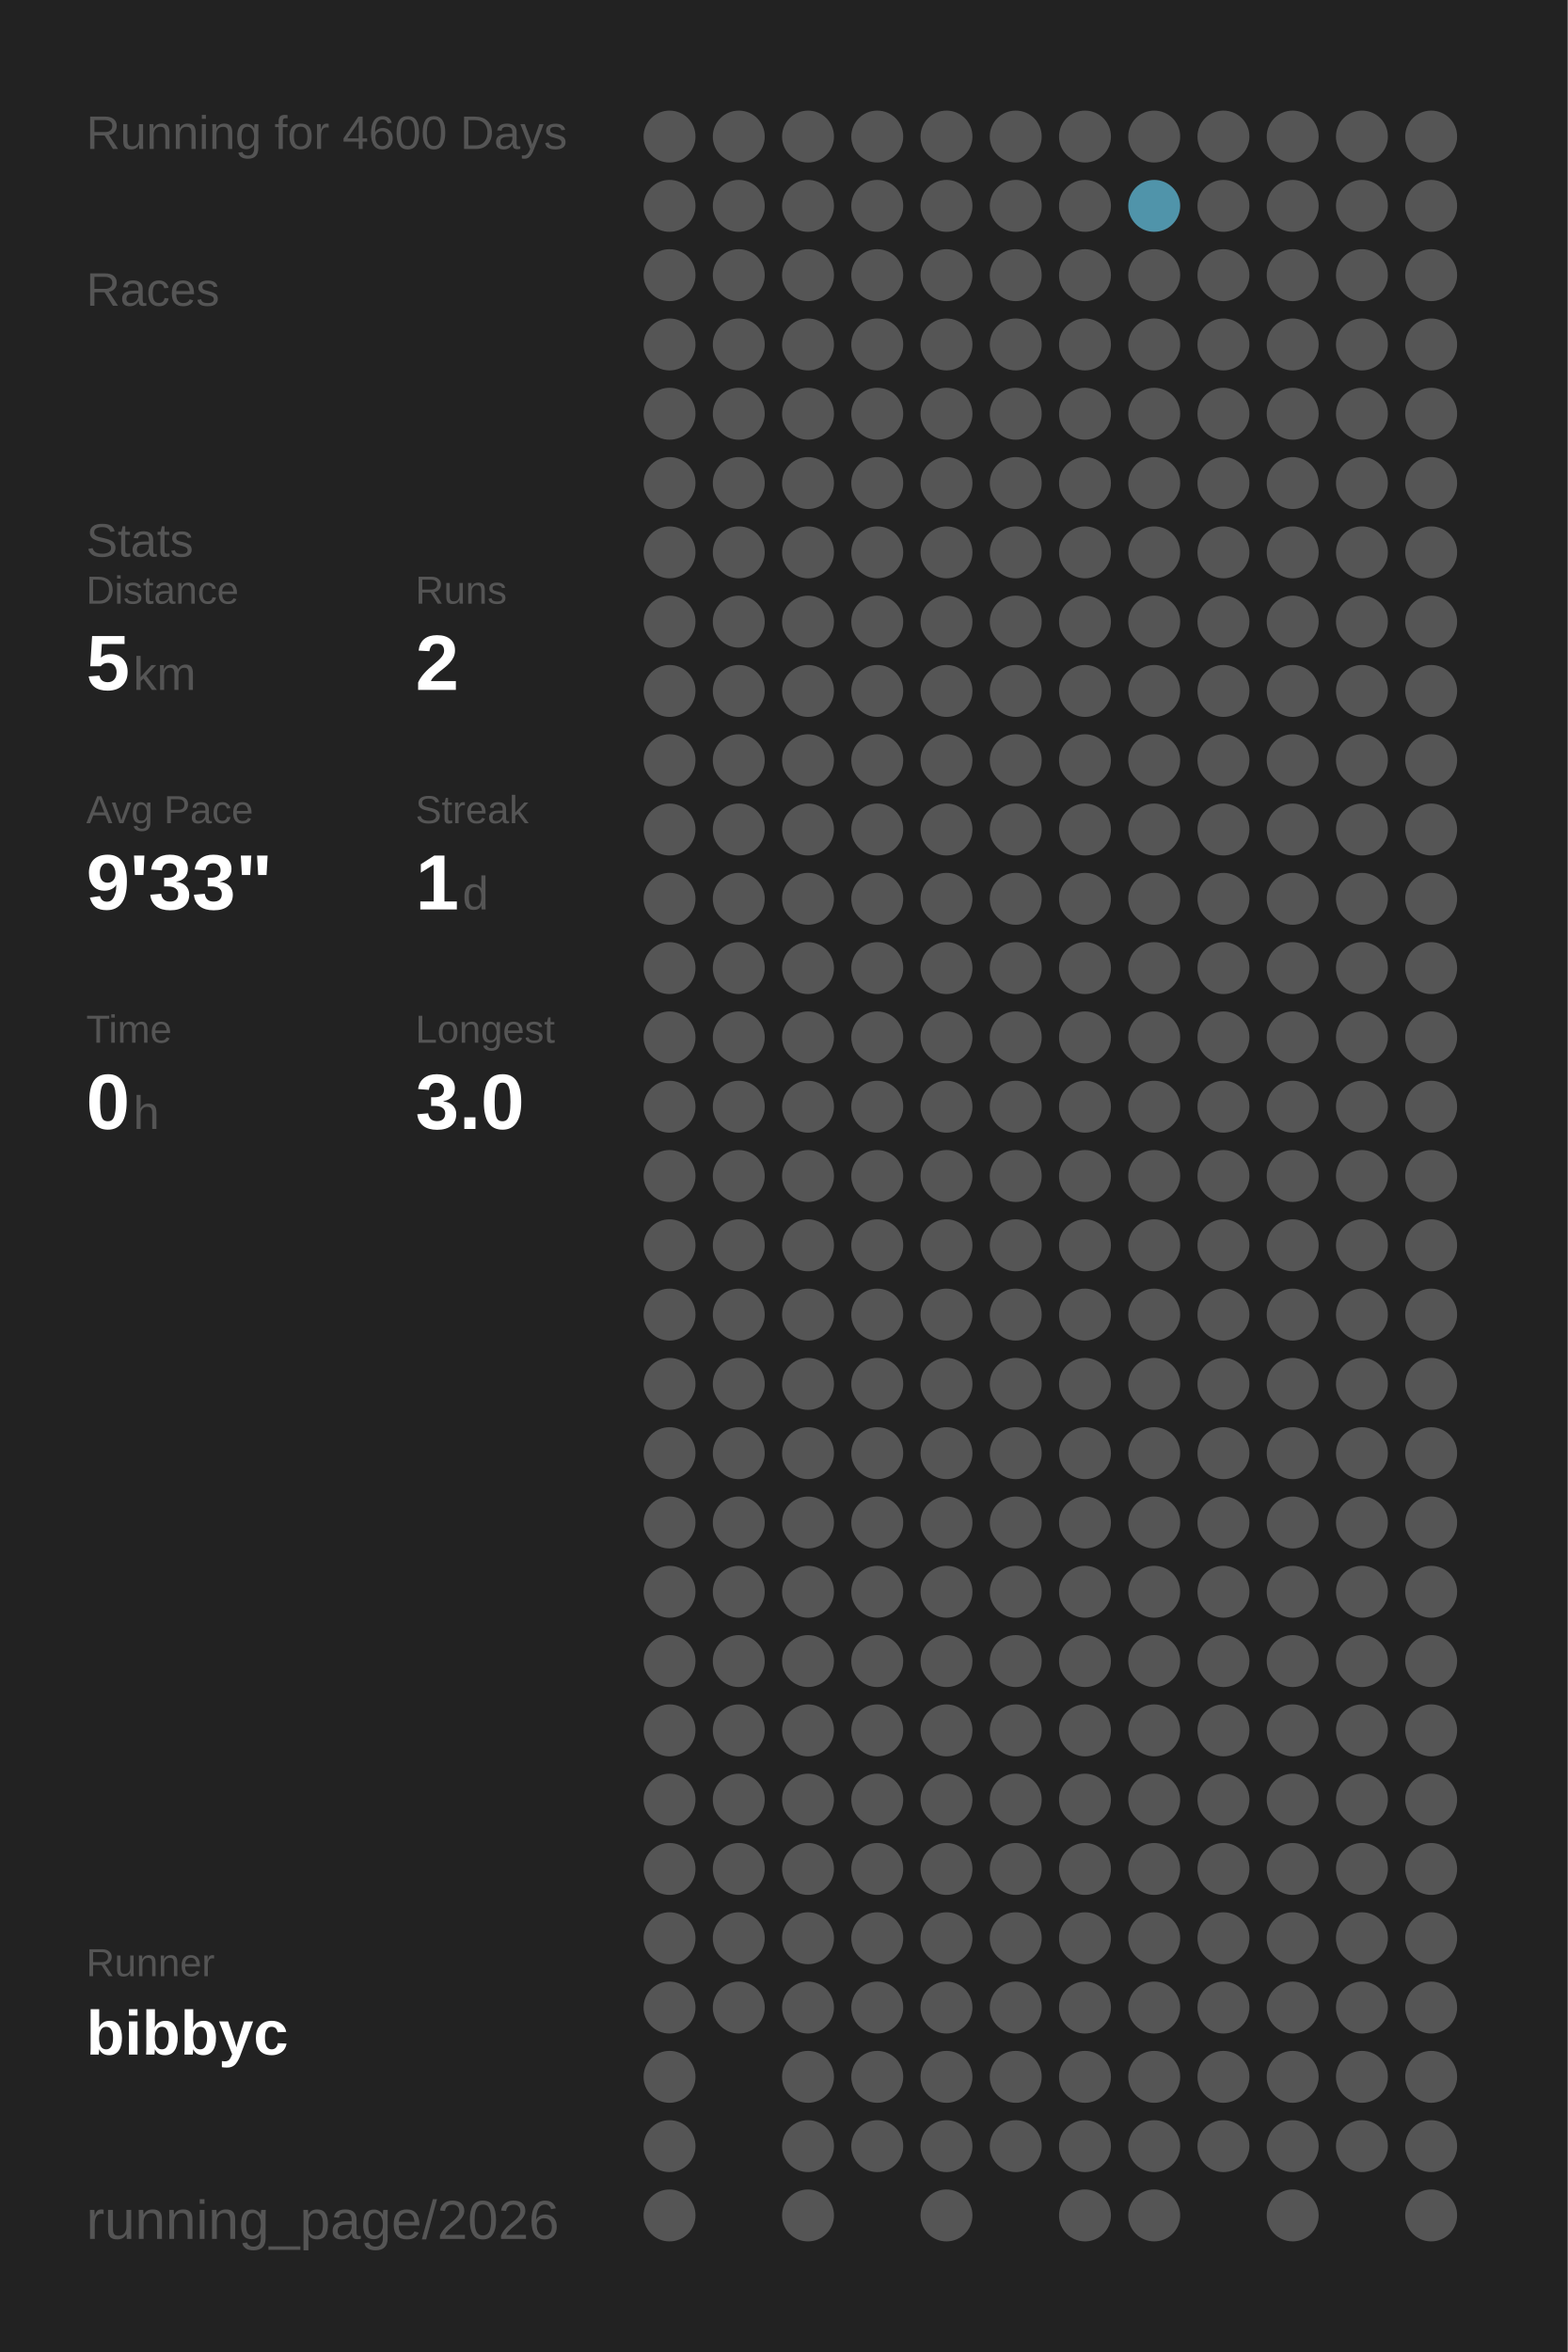
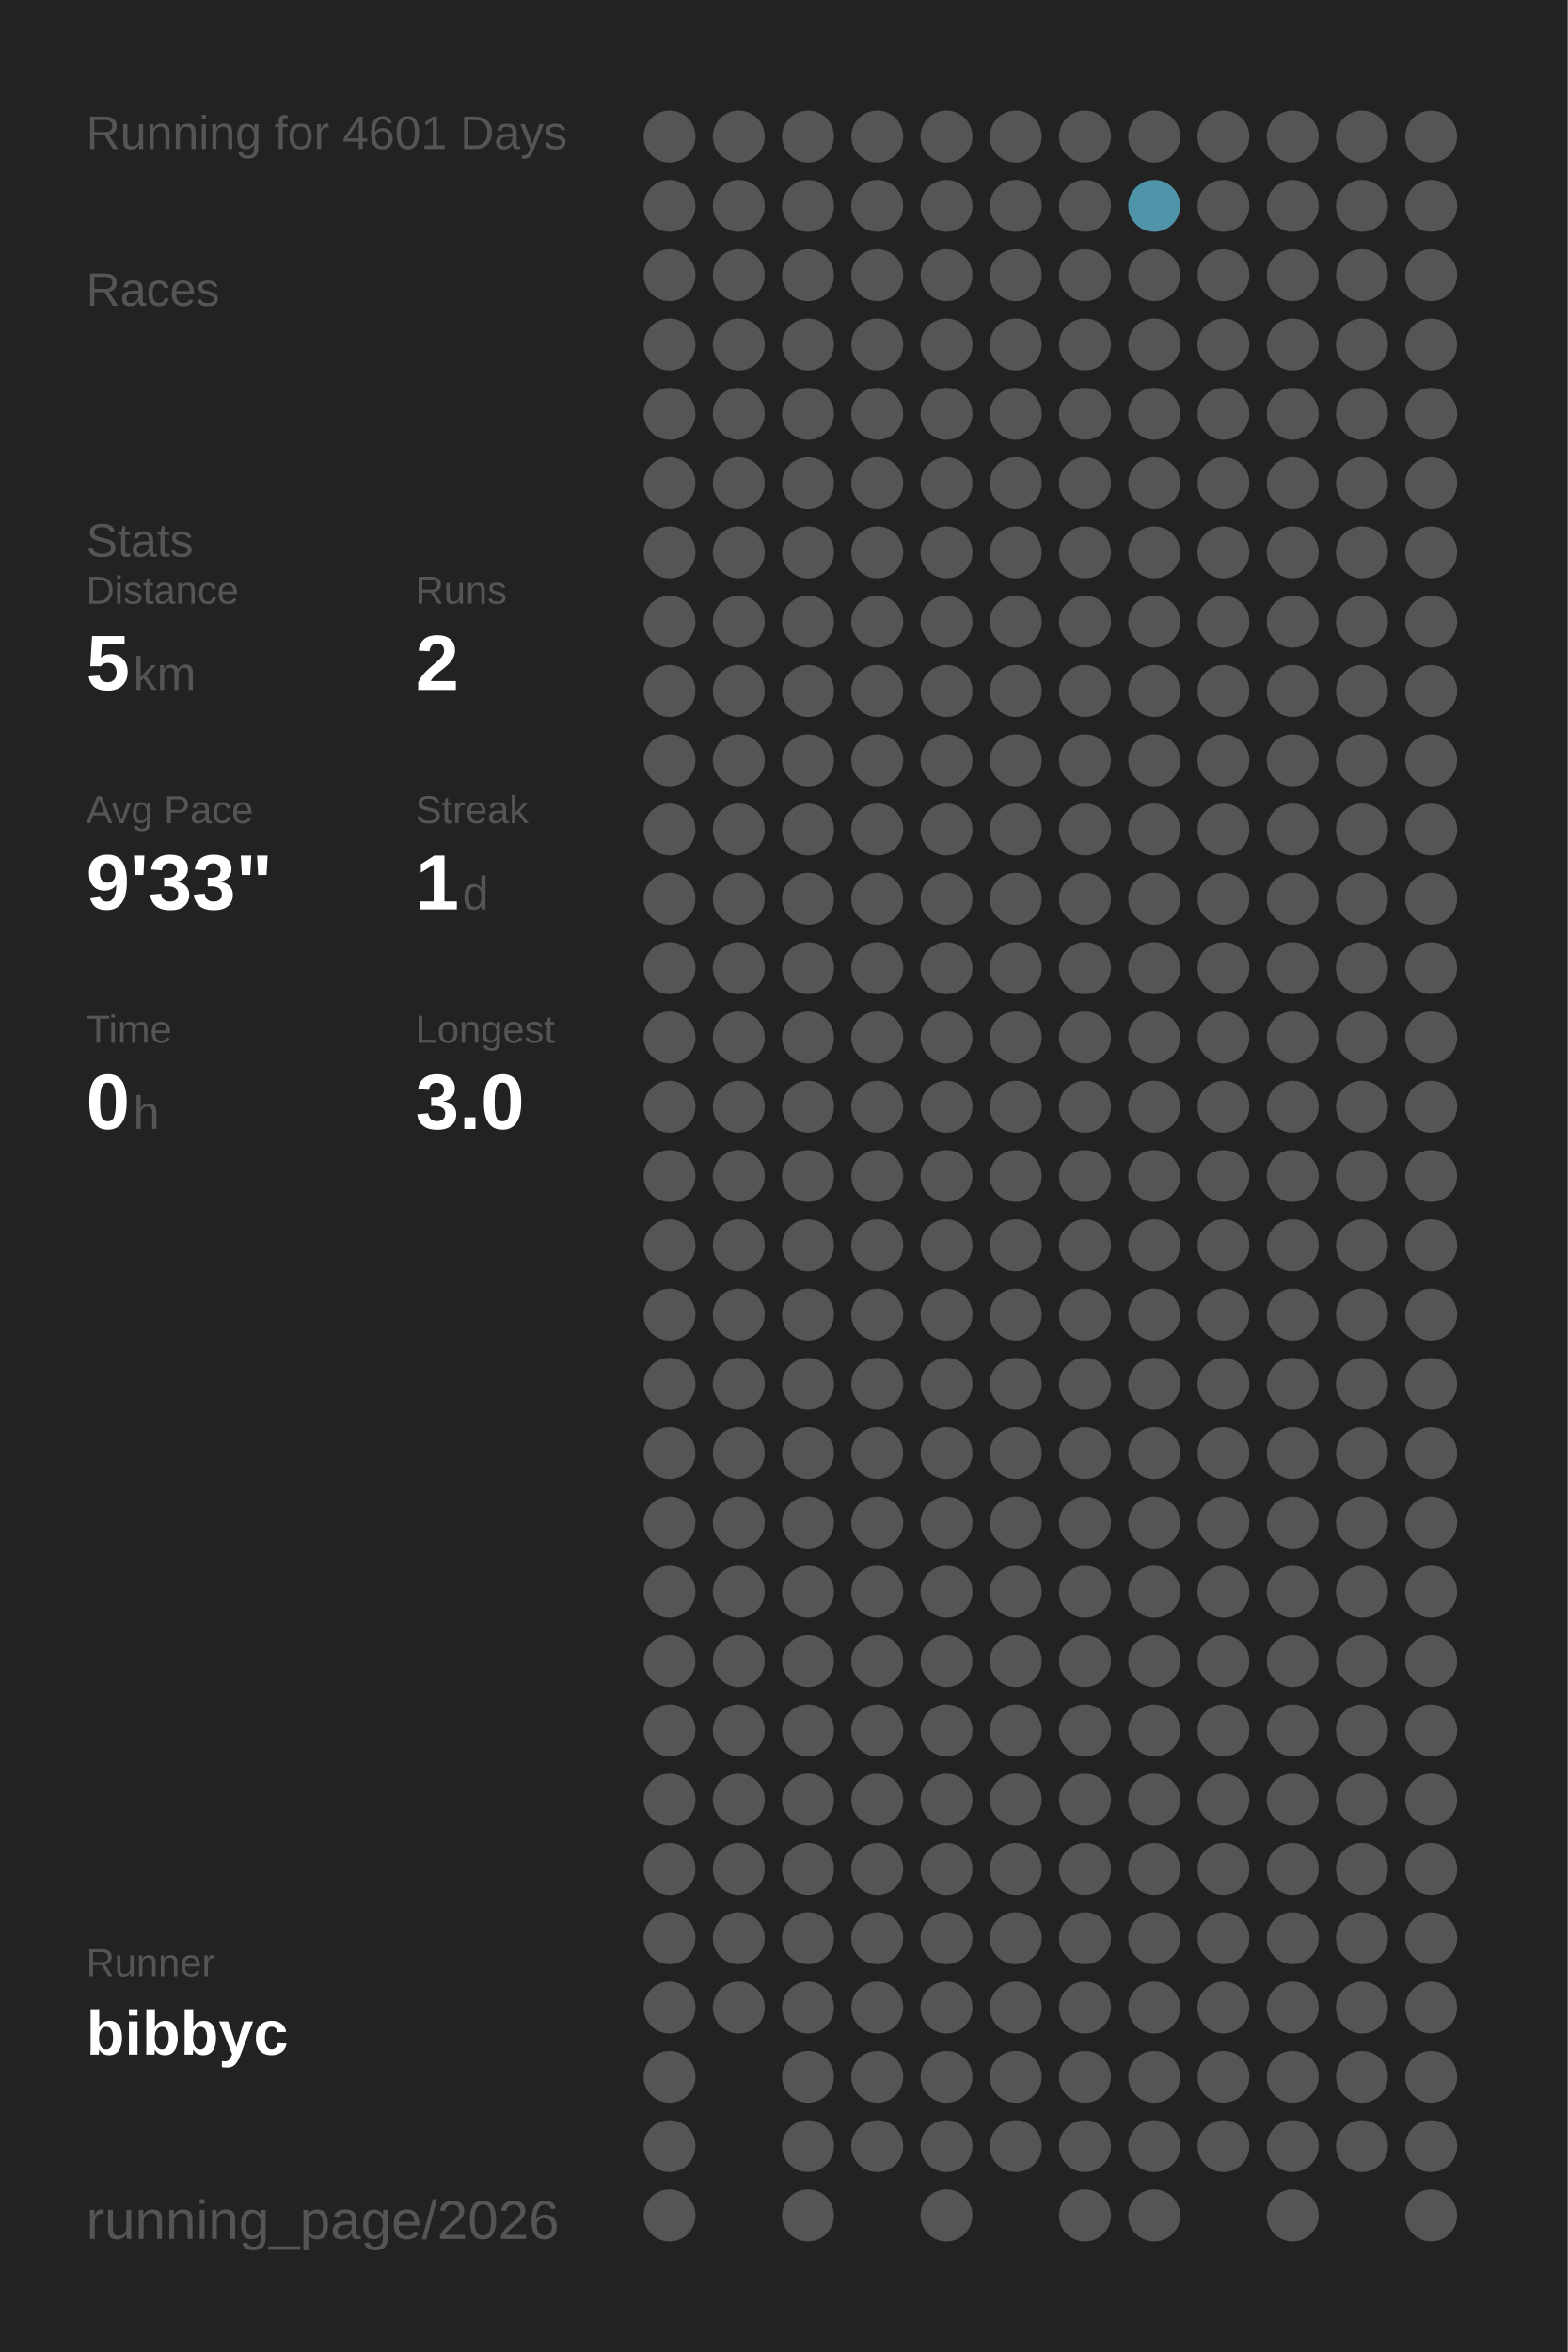
<svg xmlns="http://www.w3.org/2000/svg" baseProfile="full" height="300mm" version="1.1" viewBox="0,0,200,300" width="200mm">
  <defs />
  <rect fill="#222222" height="300" width="200" x="0" y="0" />
-   <text fill="#555555" style="font-size:6px; font-family:Arial;" x="11" y="19">Running for 4600 Days</text>
+   <text fill="#555555" style="font-size:6px; font-family:Arial;" x="11" y="19">Running for 4601 Days</text>
  <text fill="#555555" style="font-size:6px; font-family:Arial;" x="11" y="39">Races</text>
  <text fill="#555555" style="font-size:6px; font-family:Arial;" x="11" y="71">Stats</text>
  <text fill="#555555" style="font-size:5px; font-family:Arial;" x="11" y="77">Distance</text>
  <text fill="#FFFFFF" style="font-size:10px; font-family:Arial; font-weight:bold;" x="11" y="88">5</text>
  <text fill="#555555" style="font-size:6px; font-family:Arial;" x="17" y="88">km</text>
  <text fill="#555555" style="font-size:5px; font-family:Arial;" x="53" y="77">Runs</text>
  <text fill="#FFFFFF" style="font-size:10px; font-family:Arial; font-weight:bold;" x="53" y="88">2</text>
  <text fill="#555555" style="font-size:5px; font-family:Arial;" x="11" y="105">Avg Pace</text>
  <text fill="#FFFFFF" style="font-size:10px; font-family:Arial; font-weight:bold;" x="11" y="116">9'33"</text>
  <text fill="#555555" style="font-size:5px; font-family:Arial;" x="53" y="105">Streak</text>
  <text fill="#FFFFFF" style="font-size:10px; font-family:Arial; font-weight:bold;" x="53" y="116">1</text>
  <text fill="#555555" style="font-size:6px; font-family:Arial;" x="59" y="116">d</text>
  <text fill="#555555" style="font-size:5px; font-family:Arial;" x="11" y="133">Time</text>
  <text fill="#FFFFFF" style="font-size:10px; font-family:Arial; font-weight:bold;" x="11" y="144">0</text>
  <text fill="#555555" style="font-size:6px; font-family:Arial;" x="17" y="144">h</text>
  <text fill="#555555" style="font-size:5px; font-family:Arial;" x="53" y="133">Longest</text>
  <text fill="#FFFFFF" style="font-size:10px; font-family:Arial; font-weight:bold;" x="53" y="144">3.0</text>
  <text fill="#555555" style="font-size:5px; font-family:Arial;" x="11" y="252.065">Runner</text>
  <text fill="#FFFFFF" style="font-size:8px; font-family:Arial; font-weight:bold;" x="11" y="262.065">bibbyc</text>
  <text fill="#555555" style="font-size:7px; font-family:Arial;" x="11" y="285.581">running_page/2026</text>
  <circle cx="85.417" cy="17.419" fill="#555555" r="3.312" />
  <circle cx="85.417" cy="26.258" fill="#555555" r="3.312" />
  <circle cx="85.417" cy="35.097" fill="#555555" r="3.312" />
  <circle cx="85.417" cy="43.935" fill="#555555" r="3.312" />
  <circle cx="85.417" cy="52.774" fill="#555555" r="3.312" />
  <circle cx="85.417" cy="61.613" fill="#555555" r="3.312" />
  <circle cx="85.417" cy="70.452" fill="#555555" r="3.312" />
  <circle cx="85.417" cy="79.29" fill="#555555" r="3.312" />
  <circle cx="85.417" cy="88.129" fill="#555555" r="3.312" />
  <circle cx="85.417" cy="96.968" fill="#555555" r="3.312" />
  <circle cx="85.417" cy="105.806" fill="#555555" r="3.312" />
  <circle cx="85.417" cy="114.645" fill="#555555" r="3.312" />
  <circle cx="85.417" cy="123.484" fill="#555555" r="3.312" />
  <circle cx="85.417" cy="132.323" fill="#555555" r="3.312" />
  <circle cx="85.417" cy="141.161" fill="#555555" r="3.312" />
  <circle cx="85.417" cy="150" fill="#555555" r="3.312" />
  <circle cx="85.417" cy="158.839" fill="#555555" r="3.312" />
  <circle cx="85.417" cy="167.677" fill="#555555" r="3.312" />
  <circle cx="85.417" cy="176.516" fill="#555555" r="3.312" />
  <circle cx="85.417" cy="185.355" fill="#555555" r="3.312" />
  <circle cx="85.417" cy="194.194" fill="#555555" r="3.312" />
  <circle cx="85.417" cy="203.032" fill="#555555" r="3.312" />
  <circle cx="85.417" cy="211.871" fill="#555555" r="3.312" />
  <circle cx="85.417" cy="220.71" fill="#555555" r="3.312" />
  <circle cx="85.417" cy="229.548" fill="#555555" r="3.312" />
  <circle cx="85.417" cy="238.387" fill="#555555" r="3.312" />
  <circle cx="85.417" cy="247.226" fill="#555555" r="3.312" />
  <circle cx="85.417" cy="256.065" fill="#555555" r="3.312" />
  <circle cx="85.417" cy="264.903" fill="#555555" r="3.312" />
  <circle cx="85.417" cy="273.742" fill="#555555" r="3.312" />
  <circle cx="85.417" cy="282.581" fill="#555555" r="3.312" />
  <circle cx="94.25" cy="17.419" fill="#555555" r="3.312" />
  <circle cx="94.25" cy="26.258" fill="#555555" r="3.312" />
  <circle cx="94.25" cy="35.097" fill="#555555" r="3.312" />
  <circle cx="94.25" cy="43.935" fill="#555555" r="3.312" />
  <circle cx="94.25" cy="52.774" fill="#555555" r="3.312" />
  <circle cx="94.25" cy="61.613" fill="#555555" r="3.312" />
  <circle cx="94.25" cy="70.452" fill="#555555" r="3.312" />
  <circle cx="94.25" cy="79.29" fill="#555555" r="3.312" />
  <circle cx="94.25" cy="88.129" fill="#555555" r="3.312" />
  <circle cx="94.25" cy="96.968" fill="#555555" r="3.312" />
  <circle cx="94.25" cy="105.806" fill="#555555" r="3.312" />
  <circle cx="94.25" cy="114.645" fill="#555555" r="3.312" />
  <circle cx="94.25" cy="123.484" fill="#555555" r="3.312" />
  <circle cx="94.25" cy="132.323" fill="#555555" r="3.312" />
  <circle cx="94.25" cy="141.161" fill="#555555" r="3.312" />
  <circle cx="94.25" cy="150" fill="#555555" r="3.312" />
  <circle cx="94.25" cy="158.839" fill="#555555" r="3.312" />
  <circle cx="94.25" cy="167.677" fill="#555555" r="3.312" />
  <circle cx="94.25" cy="176.516" fill="#555555" r="3.312" />
  <circle cx="94.25" cy="185.355" fill="#555555" r="3.312" />
  <circle cx="94.25" cy="194.194" fill="#555555" r="3.312" />
  <circle cx="94.25" cy="203.032" fill="#555555" r="3.312" />
  <circle cx="94.25" cy="211.871" fill="#555555" r="3.312" />
  <circle cx="94.25" cy="220.71" fill="#555555" r="3.312" />
  <circle cx="94.25" cy="229.548" fill="#555555" r="3.312" />
  <circle cx="94.25" cy="238.387" fill="#555555" r="3.312" />
  <circle cx="94.25" cy="247.226" fill="#555555" r="3.312" />
  <circle cx="94.25" cy="256.065" fill="#555555" r="3.312" />
  <circle cx="103.083" cy="17.419" fill="#555555" r="3.312" />
  <circle cx="103.083" cy="26.258" fill="#555555" r="3.312" />
  <circle cx="103.083" cy="35.097" fill="#555555" r="3.312" />
  <circle cx="103.083" cy="43.935" fill="#555555" r="3.312" />
  <circle cx="103.083" cy="52.774" fill="#555555" r="3.312" />
  <circle cx="103.083" cy="61.613" fill="#555555" r="3.312" />
  <circle cx="103.083" cy="70.452" fill="#555555" r="3.312" />
  <circle cx="103.083" cy="79.29" fill="#555555" r="3.312" />
  <circle cx="103.083" cy="88.129" fill="#555555" r="3.312" />
  <circle cx="103.083" cy="96.968" fill="#555555" r="3.312" />
  <circle cx="103.083" cy="105.806" fill="#555555" r="3.312" />
  <circle cx="103.083" cy="114.645" fill="#555555" r="3.312" />
  <circle cx="103.083" cy="123.484" fill="#555555" r="3.312" />
  <circle cx="103.083" cy="132.323" fill="#555555" r="3.312" />
  <circle cx="103.083" cy="141.161" fill="#555555" r="3.312" />
  <circle cx="103.083" cy="150" fill="#555555" r="3.312" />
  <circle cx="103.083" cy="158.839" fill="#555555" r="3.312" />
  <circle cx="103.083" cy="167.677" fill="#555555" r="3.312" />
  <circle cx="103.083" cy="176.516" fill="#555555" r="3.312" />
  <circle cx="103.083" cy="185.355" fill="#555555" r="3.312" />
  <circle cx="103.083" cy="194.194" fill="#555555" r="3.312" />
  <circle cx="103.083" cy="203.032" fill="#555555" r="3.312" />
  <circle cx="103.083" cy="211.871" fill="#555555" r="3.312" />
  <circle cx="103.083" cy="220.71" fill="#555555" r="3.312" />
  <circle cx="103.083" cy="229.548" fill="#555555" r="3.312" />
  <circle cx="103.083" cy="238.387" fill="#555555" r="3.312" />
  <circle cx="103.083" cy="247.226" fill="#555555" r="3.312" />
  <circle cx="103.083" cy="256.065" fill="#555555" r="3.312" />
  <circle cx="103.083" cy="264.903" fill="#555555" r="3.312" />
  <circle cx="103.083" cy="273.742" fill="#555555" r="3.312" />
  <circle cx="103.083" cy="282.581" fill="#555555" r="3.312" />
  <circle cx="111.917" cy="17.419" fill="#555555" r="3.312" />
  <circle cx="111.917" cy="26.258" fill="#555555" r="3.312" />
  <circle cx="111.917" cy="35.097" fill="#555555" r="3.312" />
  <circle cx="111.917" cy="43.935" fill="#555555" r="3.312" />
  <circle cx="111.917" cy="52.774" fill="#555555" r="3.312" />
  <circle cx="111.917" cy="61.613" fill="#555555" r="3.312" />
  <circle cx="111.917" cy="70.452" fill="#555555" r="3.312" />
  <circle cx="111.917" cy="79.29" fill="#555555" r="3.312" />
  <circle cx="111.917" cy="88.129" fill="#555555" r="3.312" />
  <circle cx="111.917" cy="96.968" fill="#555555" r="3.312" />
  <circle cx="111.917" cy="105.806" fill="#555555" r="3.312" />
  <circle cx="111.917" cy="114.645" fill="#555555" r="3.312" />
  <circle cx="111.917" cy="123.484" fill="#555555" r="3.312" />
  <circle cx="111.917" cy="132.323" fill="#555555" r="3.312" />
  <circle cx="111.917" cy="141.161" fill="#555555" r="3.312" />
  <circle cx="111.917" cy="150" fill="#555555" r="3.312" />
  <circle cx="111.917" cy="158.839" fill="#555555" r="3.312" />
  <circle cx="111.917" cy="167.677" fill="#555555" r="3.312" />
  <circle cx="111.917" cy="176.516" fill="#555555" r="3.312" />
  <circle cx="111.917" cy="185.355" fill="#555555" r="3.312" />
  <circle cx="111.917" cy="194.194" fill="#555555" r="3.312" />
  <circle cx="111.917" cy="203.032" fill="#555555" r="3.312" />
  <circle cx="111.917" cy="211.871" fill="#555555" r="3.312" />
  <circle cx="111.917" cy="220.71" fill="#555555" r="3.312" />
  <circle cx="111.917" cy="229.548" fill="#555555" r="3.312" />
  <circle cx="111.917" cy="238.387" fill="#555555" r="3.312" />
  <circle cx="111.917" cy="247.226" fill="#555555" r="3.312" />
  <circle cx="111.917" cy="256.065" fill="#555555" r="3.312" />
  <circle cx="111.917" cy="264.903" fill="#555555" r="3.312" />
  <circle cx="111.917" cy="273.742" fill="#555555" r="3.312" />
  <circle cx="120.75" cy="17.419" fill="#555555" r="3.312" />
  <circle cx="120.75" cy="26.258" fill="#555555" r="3.312" />
  <circle cx="120.75" cy="35.097" fill="#555555" r="3.312" />
  <circle cx="120.75" cy="43.935" fill="#555555" r="3.312" />
  <circle cx="120.75" cy="52.774" fill="#555555" r="3.312" />
  <circle cx="120.75" cy="61.613" fill="#555555" r="3.312" />
  <circle cx="120.75" cy="70.452" fill="#555555" r="3.312" />
  <circle cx="120.75" cy="79.29" fill="#555555" r="3.312" />
  <circle cx="120.75" cy="88.129" fill="#555555" r="3.312" />
  <circle cx="120.75" cy="96.968" fill="#555555" r="3.312" />
  <circle cx="120.75" cy="105.806" fill="#555555" r="3.312" />
  <circle cx="120.75" cy="114.645" fill="#555555" r="3.312" />
  <circle cx="120.75" cy="123.484" fill="#555555" r="3.312" />
  <circle cx="120.75" cy="132.323" fill="#555555" r="3.312" />
  <circle cx="120.75" cy="141.161" fill="#555555" r="3.312" />
  <circle cx="120.75" cy="150" fill="#555555" r="3.312" />
  <circle cx="120.75" cy="158.839" fill="#555555" r="3.312" />
  <circle cx="120.75" cy="167.677" fill="#555555" r="3.312" />
  <circle cx="120.75" cy="176.516" fill="#555555" r="3.312" />
  <circle cx="120.75" cy="185.355" fill="#555555" r="3.312" />
  <circle cx="120.75" cy="194.194" fill="#555555" r="3.312" />
  <circle cx="120.75" cy="203.032" fill="#555555" r="3.312" />
  <circle cx="120.75" cy="211.871" fill="#555555" r="3.312" />
  <circle cx="120.75" cy="220.71" fill="#555555" r="3.312" />
  <circle cx="120.75" cy="229.548" fill="#555555" r="3.312" />
  <circle cx="120.75" cy="238.387" fill="#555555" r="3.312" />
  <circle cx="120.75" cy="247.226" fill="#555555" r="3.312" />
  <circle cx="120.75" cy="256.065" fill="#555555" r="3.312" />
  <circle cx="120.75" cy="264.903" fill="#555555" r="3.312" />
  <circle cx="120.75" cy="273.742" fill="#555555" r="3.312" />
  <circle cx="120.75" cy="282.581" fill="#555555" r="3.312" />
  <circle cx="129.583" cy="17.419" fill="#555555" r="3.312" />
  <circle cx="129.583" cy="26.258" fill="#555555" r="3.312" />
  <circle cx="129.583" cy="35.097" fill="#555555" r="3.312" />
  <circle cx="129.583" cy="43.935" fill="#555555" r="3.312" />
  <circle cx="129.583" cy="52.774" fill="#555555" r="3.312" />
  <circle cx="129.583" cy="61.613" fill="#555555" r="3.312" />
  <circle cx="129.583" cy="70.452" fill="#555555" r="3.312" />
  <circle cx="129.583" cy="79.29" fill="#555555" r="3.312" />
  <circle cx="129.583" cy="88.129" fill="#555555" r="3.312" />
  <circle cx="129.583" cy="96.968" fill="#555555" r="3.312" />
  <circle cx="129.583" cy="105.806" fill="#555555" r="3.312" />
  <circle cx="129.583" cy="114.645" fill="#555555" r="3.312" />
  <circle cx="129.583" cy="123.484" fill="#555555" r="3.312" />
  <circle cx="129.583" cy="132.323" fill="#555555" r="3.312" />
  <circle cx="129.583" cy="141.161" fill="#555555" r="3.312" />
  <circle cx="129.583" cy="150" fill="#555555" r="3.312" />
  <circle cx="129.583" cy="158.839" fill="#555555" r="3.312" />
  <circle cx="129.583" cy="167.677" fill="#555555" r="3.312" />
  <circle cx="129.583" cy="176.516" fill="#555555" r="3.312" />
  <circle cx="129.583" cy="185.355" fill="#555555" r="3.312" />
  <circle cx="129.583" cy="194.194" fill="#555555" r="3.312" />
  <circle cx="129.583" cy="203.032" fill="#555555" r="3.312" />
  <circle cx="129.583" cy="211.871" fill="#555555" r="3.312" />
  <circle cx="129.583" cy="220.71" fill="#555555" r="3.312" />
  <circle cx="129.583" cy="229.548" fill="#555555" r="3.312" />
  <circle cx="129.583" cy="238.387" fill="#555555" r="3.312" />
  <circle cx="129.583" cy="247.226" fill="#555555" r="3.312" />
  <circle cx="129.583" cy="256.065" fill="#555555" r="3.312" />
  <circle cx="129.583" cy="264.903" fill="#555555" r="3.312" />
  <circle cx="129.583" cy="273.742" fill="#555555" r="3.312" />
  <circle cx="138.417" cy="17.419" fill="#555555" r="3.312" />
  <circle cx="138.417" cy="26.258" fill="#555555" r="3.312" />
  <circle cx="138.417" cy="35.097" fill="#555555" r="3.312" />
  <circle cx="138.417" cy="43.935" fill="#555555" r="3.312" />
  <circle cx="138.417" cy="52.774" fill="#555555" r="3.312" />
  <circle cx="138.417" cy="61.613" fill="#555555" r="3.312" />
  <circle cx="138.417" cy="70.452" fill="#555555" r="3.312" />
  <circle cx="138.417" cy="79.29" fill="#555555" r="3.312" />
  <circle cx="138.417" cy="88.129" fill="#555555" r="3.312" />
  <circle cx="138.417" cy="96.968" fill="#555555" r="3.312" />
  <circle cx="138.417" cy="105.806" fill="#555555" r="3.312" />
  <circle cx="138.417" cy="114.645" fill="#555555" r="3.312" />
  <circle cx="138.417" cy="123.484" fill="#555555" r="3.312" />
  <circle cx="138.417" cy="132.323" fill="#555555" r="3.312" />
  <circle cx="138.417" cy="141.161" fill="#555555" r="3.312" />
  <circle cx="138.417" cy="150" fill="#555555" r="3.312" />
  <circle cx="138.417" cy="158.839" fill="#555555" r="3.312" />
  <circle cx="138.417" cy="167.677" fill="#555555" r="3.312" />
  <circle cx="138.417" cy="176.516" fill="#555555" r="3.312" />
  <circle cx="138.417" cy="185.355" fill="#555555" r="3.312" />
  <circle cx="138.417" cy="194.194" fill="#555555" r="3.312" />
  <circle cx="138.417" cy="203.032" fill="#555555" r="3.312" />
  <circle cx="138.417" cy="211.871" fill="#555555" r="3.312" />
  <circle cx="138.417" cy="220.71" fill="#555555" r="3.312" />
  <circle cx="138.417" cy="229.548" fill="#555555" r="3.312" />
  <circle cx="138.417" cy="238.387" fill="#555555" r="3.312" />
  <circle cx="138.417" cy="247.226" fill="#555555" r="3.312" />
  <circle cx="138.417" cy="256.065" fill="#555555" r="3.312" />
  <circle cx="138.417" cy="264.903" fill="#555555" r="3.312" />
  <circle cx="138.417" cy="273.742" fill="#555555" r="3.312" />
  <circle cx="138.417" cy="282.581" fill="#555555" r="3.312" />
  <circle cx="147.25" cy="17.419" fill="#555555" r="3.312" />
  <circle cx="147.25" cy="26.258" fill="#5094aa" r="3.312" />
  <circle cx="147.25" cy="35.097" fill="#555555" r="3.312" />
  <circle cx="147.25" cy="43.935" fill="#555555" r="3.312" />
  <circle cx="147.25" cy="52.774" fill="#555555" r="3.312" />
  <circle cx="147.25" cy="61.613" fill="#555555" r="3.312" />
  <circle cx="147.25" cy="70.452" fill="#555555" r="3.312" />
  <circle cx="147.25" cy="79.29" fill="#555555" r="3.312" />
  <circle cx="147.25" cy="88.129" fill="#555555" r="3.312" />
  <circle cx="147.25" cy="96.968" fill="#555555" r="3.312" />
  <circle cx="147.25" cy="105.806" fill="#555555" r="3.312" />
  <circle cx="147.25" cy="114.645" fill="#555555" r="3.312" />
  <circle cx="147.25" cy="123.484" fill="#555555" r="3.312" />
  <circle cx="147.25" cy="132.323" fill="#555555" r="3.312" />
  <circle cx="147.25" cy="141.161" fill="#555555" r="3.312" />
  <circle cx="147.25" cy="150" fill="#555555" r="3.312" />
  <circle cx="147.25" cy="158.839" fill="#555555" r="3.312" />
  <circle cx="147.25" cy="167.677" fill="#555555" r="3.312" />
  <circle cx="147.25" cy="176.516" fill="#555555" r="3.312" />
  <circle cx="147.25" cy="185.355" fill="#555555" r="3.312" />
  <circle cx="147.25" cy="194.194" fill="#555555" r="3.312" />
  <circle cx="147.25" cy="203.032" fill="#555555" r="3.312" />
  <circle cx="147.25" cy="211.871" fill="#555555" r="3.312" />
  <circle cx="147.25" cy="220.71" fill="#555555" r="3.312" />
  <circle cx="147.25" cy="229.548" fill="#555555" r="3.312" />
  <circle cx="147.25" cy="238.387" fill="#555555" r="3.312" />
  <circle cx="147.25" cy="247.226" fill="#555555" r="3.312" />
  <circle cx="147.25" cy="256.065" fill="#555555" r="3.312" />
  <circle cx="147.25" cy="264.903" fill="#555555" r="3.312" />
  <circle cx="147.25" cy="273.742" fill="#555555" r="3.312" />
  <circle cx="147.25" cy="282.581" fill="#555555" r="3.312" />
  <circle cx="156.083" cy="17.419" fill="#555555" r="3.312" />
  <circle cx="156.083" cy="26.258" fill="#555555" r="3.312" />
  <circle cx="156.083" cy="35.097" fill="#555555" r="3.312" />
  <circle cx="156.083" cy="43.935" fill="#555555" r="3.312" />
  <circle cx="156.083" cy="52.774" fill="#555555" r="3.312" />
  <circle cx="156.083" cy="61.613" fill="#555555" r="3.312" />
  <circle cx="156.083" cy="70.452" fill="#555555" r="3.312" />
  <circle cx="156.083" cy="79.29" fill="#555555" r="3.312" />
  <circle cx="156.083" cy="88.129" fill="#555555" r="3.312" />
  <circle cx="156.083" cy="96.968" fill="#555555" r="3.312" />
  <circle cx="156.083" cy="105.806" fill="#555555" r="3.312" />
  <circle cx="156.083" cy="114.645" fill="#555555" r="3.312" />
  <circle cx="156.083" cy="123.484" fill="#555555" r="3.312" />
  <circle cx="156.083" cy="132.323" fill="#555555" r="3.312" />
  <circle cx="156.083" cy="141.161" fill="#555555" r="3.312" />
  <circle cx="156.083" cy="150" fill="#555555" r="3.312" />
  <circle cx="156.083" cy="158.839" fill="#555555" r="3.312" />
  <circle cx="156.083" cy="167.677" fill="#555555" r="3.312" />
  <circle cx="156.083" cy="176.516" fill="#555555" r="3.312" />
  <circle cx="156.083" cy="185.355" fill="#555555" r="3.312" />
  <circle cx="156.083" cy="194.194" fill="#555555" r="3.312" />
  <circle cx="156.083" cy="203.032" fill="#555555" r="3.312" />
  <circle cx="156.083" cy="211.871" fill="#555555" r="3.312" />
  <circle cx="156.083" cy="220.71" fill="#555555" r="3.312" />
  <circle cx="156.083" cy="229.548" fill="#555555" r="3.312" />
  <circle cx="156.083" cy="238.387" fill="#555555" r="3.312" />
  <circle cx="156.083" cy="247.226" fill="#555555" r="3.312" />
  <circle cx="156.083" cy="256.065" fill="#555555" r="3.312" />
  <circle cx="156.083" cy="264.903" fill="#555555" r="3.312" />
  <circle cx="156.083" cy="273.742" fill="#555555" r="3.312" />
  <circle cx="164.917" cy="17.419" fill="#555555" r="3.312" />
  <circle cx="164.917" cy="26.258" fill="#555555" r="3.312" />
  <circle cx="164.917" cy="35.097" fill="#555555" r="3.312" />
  <circle cx="164.917" cy="43.935" fill="#555555" r="3.312" />
  <circle cx="164.917" cy="52.774" fill="#555555" r="3.312" />
  <circle cx="164.917" cy="61.613" fill="#555555" r="3.312" />
  <circle cx="164.917" cy="70.452" fill="#555555" r="3.312" />
  <circle cx="164.917" cy="79.29" fill="#555555" r="3.312" />
  <circle cx="164.917" cy="88.129" fill="#555555" r="3.312" />
  <circle cx="164.917" cy="96.968" fill="#555555" r="3.312" />
  <circle cx="164.917" cy="105.806" fill="#555555" r="3.312" />
  <circle cx="164.917" cy="114.645" fill="#555555" r="3.312" />
  <circle cx="164.917" cy="123.484" fill="#555555" r="3.312" />
  <circle cx="164.917" cy="132.323" fill="#555555" r="3.312" />
  <circle cx="164.917" cy="141.161" fill="#555555" r="3.312" />
  <circle cx="164.917" cy="150" fill="#555555" r="3.312" />
  <circle cx="164.917" cy="158.839" fill="#555555" r="3.312" />
  <circle cx="164.917" cy="167.677" fill="#555555" r="3.312" />
  <circle cx="164.917" cy="176.516" fill="#555555" r="3.312" />
  <circle cx="164.917" cy="185.355" fill="#555555" r="3.312" />
  <circle cx="164.917" cy="194.194" fill="#555555" r="3.312" />
  <circle cx="164.917" cy="203.032" fill="#555555" r="3.312" />
  <circle cx="164.917" cy="211.871" fill="#555555" r="3.312" />
  <circle cx="164.917" cy="220.71" fill="#555555" r="3.312" />
  <circle cx="164.917" cy="229.548" fill="#555555" r="3.312" />
  <circle cx="164.917" cy="238.387" fill="#555555" r="3.312" />
  <circle cx="164.917" cy="247.226" fill="#555555" r="3.312" />
  <circle cx="164.917" cy="256.065" fill="#555555" r="3.312" />
  <circle cx="164.917" cy="264.903" fill="#555555" r="3.312" />
  <circle cx="164.917" cy="273.742" fill="#555555" r="3.312" />
  <circle cx="164.917" cy="282.581" fill="#555555" r="3.312" />
  <circle cx="173.75" cy="17.419" fill="#555555" r="3.312" />
  <circle cx="173.75" cy="26.258" fill="#555555" r="3.312" />
  <circle cx="173.75" cy="35.097" fill="#555555" r="3.312" />
  <circle cx="173.75" cy="43.935" fill="#555555" r="3.312" />
  <circle cx="173.75" cy="52.774" fill="#555555" r="3.312" />
  <circle cx="173.75" cy="61.613" fill="#555555" r="3.312" />
  <circle cx="173.75" cy="70.452" fill="#555555" r="3.312" />
  <circle cx="173.75" cy="79.29" fill="#555555" r="3.312" />
  <circle cx="173.75" cy="88.129" fill="#555555" r="3.312" />
  <circle cx="173.75" cy="96.968" fill="#555555" r="3.312" />
  <circle cx="173.75" cy="105.806" fill="#555555" r="3.312" />
  <circle cx="173.75" cy="114.645" fill="#555555" r="3.312" />
  <circle cx="173.75" cy="123.484" fill="#555555" r="3.312" />
  <circle cx="173.75" cy="132.323" fill="#555555" r="3.312" />
  <circle cx="173.75" cy="141.161" fill="#555555" r="3.312" />
  <circle cx="173.75" cy="150" fill="#555555" r="3.312" />
  <circle cx="173.75" cy="158.839" fill="#555555" r="3.312" />
  <circle cx="173.75" cy="167.677" fill="#555555" r="3.312" />
  <circle cx="173.75" cy="176.516" fill="#555555" r="3.312" />
  <circle cx="173.75" cy="185.355" fill="#555555" r="3.312" />
  <circle cx="173.75" cy="194.194" fill="#555555" r="3.312" />
  <circle cx="173.75" cy="203.032" fill="#555555" r="3.312" />
  <circle cx="173.75" cy="211.871" fill="#555555" r="3.312" />
  <circle cx="173.75" cy="220.71" fill="#555555" r="3.312" />
  <circle cx="173.75" cy="229.548" fill="#555555" r="3.312" />
  <circle cx="173.75" cy="238.387" fill="#555555" r="3.312" />
  <circle cx="173.75" cy="247.226" fill="#555555" r="3.312" />
  <circle cx="173.75" cy="256.065" fill="#555555" r="3.312" />
  <circle cx="173.75" cy="264.903" fill="#555555" r="3.312" />
  <circle cx="173.75" cy="273.742" fill="#555555" r="3.312" />
  <circle cx="182.583" cy="17.419" fill="#555555" r="3.312" />
  <circle cx="182.583" cy="26.258" fill="#555555" r="3.312" />
  <circle cx="182.583" cy="35.097" fill="#555555" r="3.312" />
  <circle cx="182.583" cy="43.935" fill="#555555" r="3.312" />
  <circle cx="182.583" cy="52.774" fill="#555555" r="3.312" />
  <circle cx="182.583" cy="61.613" fill="#555555" r="3.312" />
  <circle cx="182.583" cy="70.452" fill="#555555" r="3.312" />
  <circle cx="182.583" cy="79.29" fill="#555555" r="3.312" />
  <circle cx="182.583" cy="88.129" fill="#555555" r="3.312" />
  <circle cx="182.583" cy="96.968" fill="#555555" r="3.312" />
  <circle cx="182.583" cy="105.806" fill="#555555" r="3.312" />
  <circle cx="182.583" cy="114.645" fill="#555555" r="3.312" />
  <circle cx="182.583" cy="123.484" fill="#555555" r="3.312" />
  <circle cx="182.583" cy="132.323" fill="#555555" r="3.312" />
  <circle cx="182.583" cy="141.161" fill="#555555" r="3.312" />
  <circle cx="182.583" cy="150" fill="#555555" r="3.312" />
  <circle cx="182.583" cy="158.839" fill="#555555" r="3.312" />
  <circle cx="182.583" cy="167.677" fill="#555555" r="3.312" />
  <circle cx="182.583" cy="176.516" fill="#555555" r="3.312" />
  <circle cx="182.583" cy="185.355" fill="#555555" r="3.312" />
  <circle cx="182.583" cy="194.194" fill="#555555" r="3.312" />
  <circle cx="182.583" cy="203.032" fill="#555555" r="3.312" />
  <circle cx="182.583" cy="211.871" fill="#555555" r="3.312" />
  <circle cx="182.583" cy="220.71" fill="#555555" r="3.312" />
  <circle cx="182.583" cy="229.548" fill="#555555" r="3.312" />
  <circle cx="182.583" cy="238.387" fill="#555555" r="3.312" />
  <circle cx="182.583" cy="247.226" fill="#555555" r="3.312" />
  <circle cx="182.583" cy="256.065" fill="#555555" r="3.312" />
  <circle cx="182.583" cy="264.903" fill="#555555" r="3.312" />
  <circle cx="182.583" cy="273.742" fill="#555555" r="3.312" />
  <circle cx="182.583" cy="282.581" fill="#555555" r="3.312" />
</svg>
